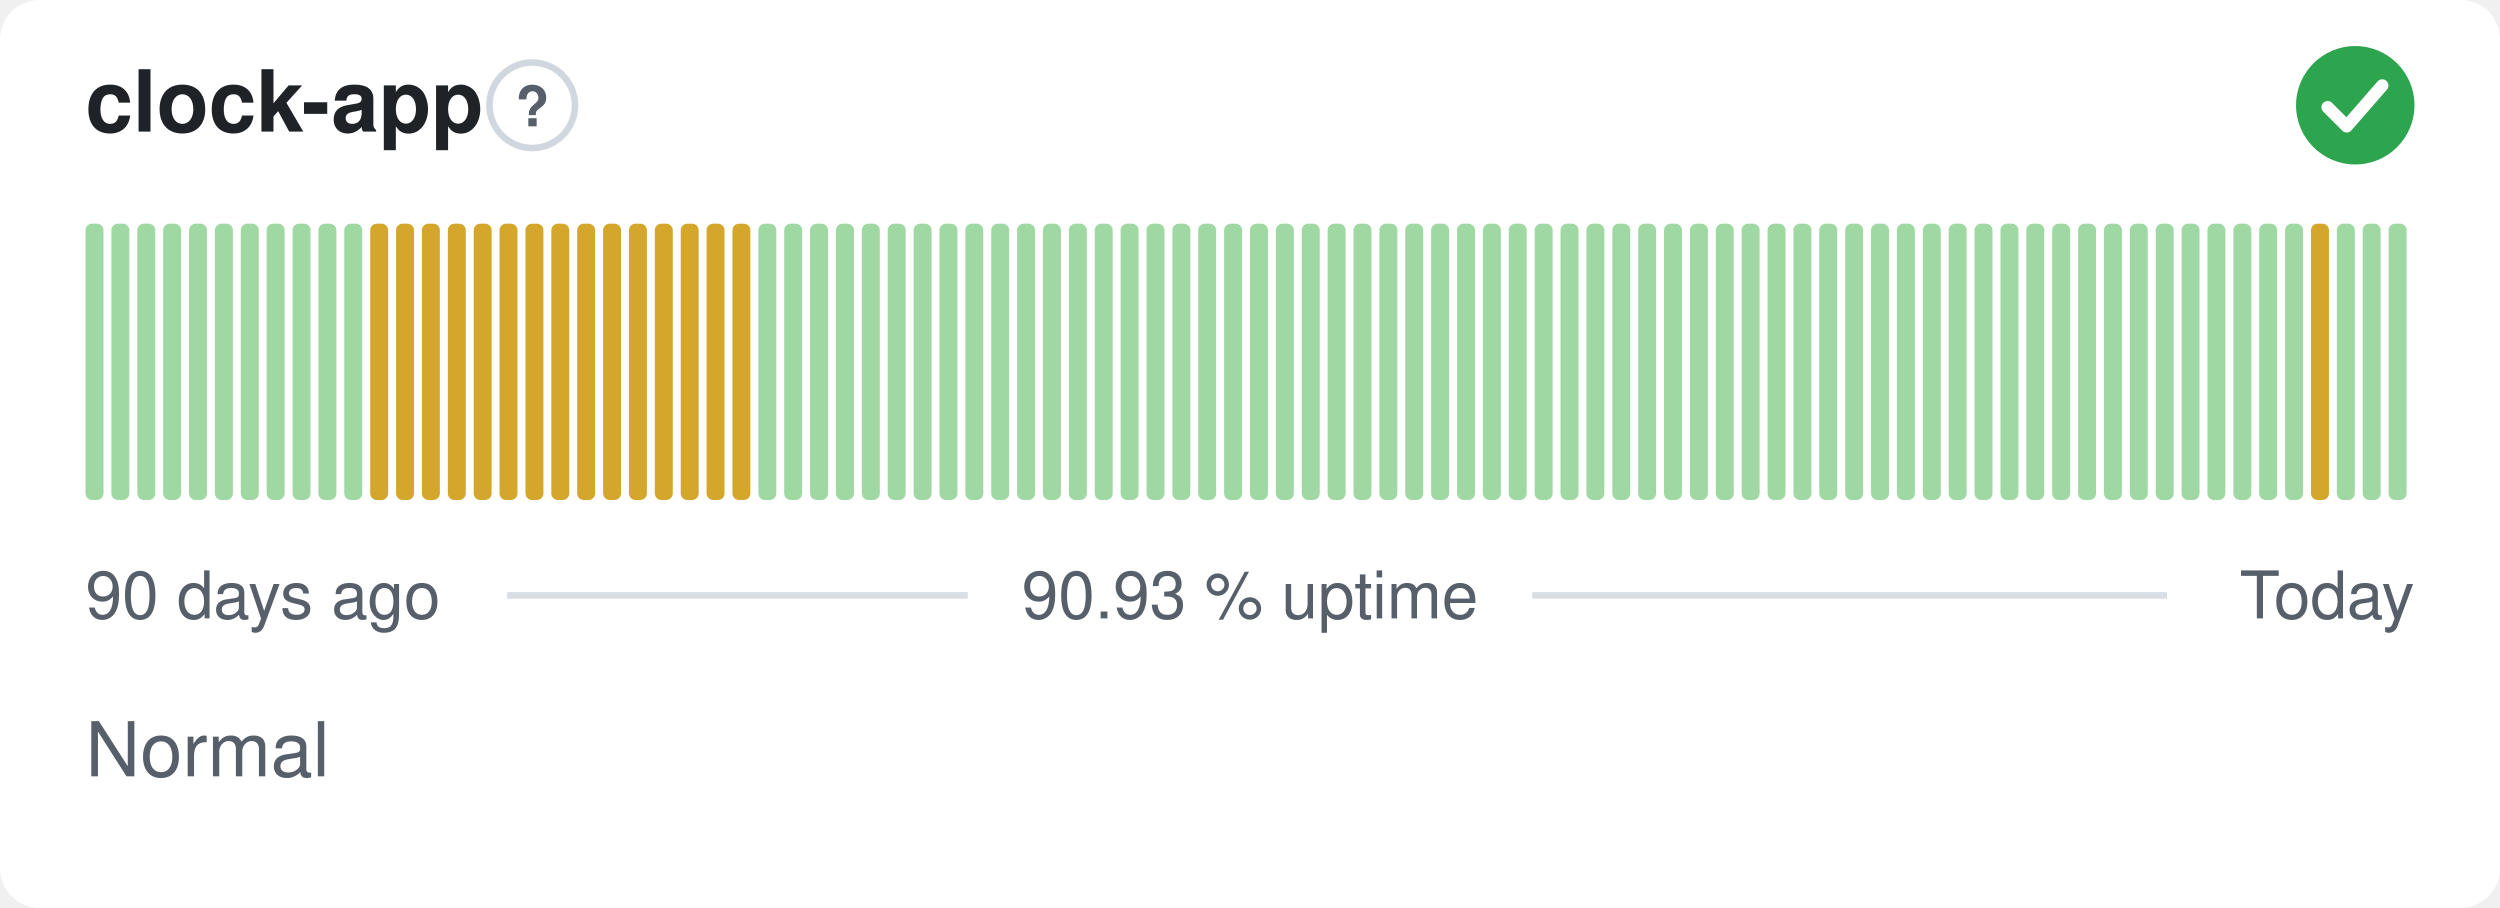
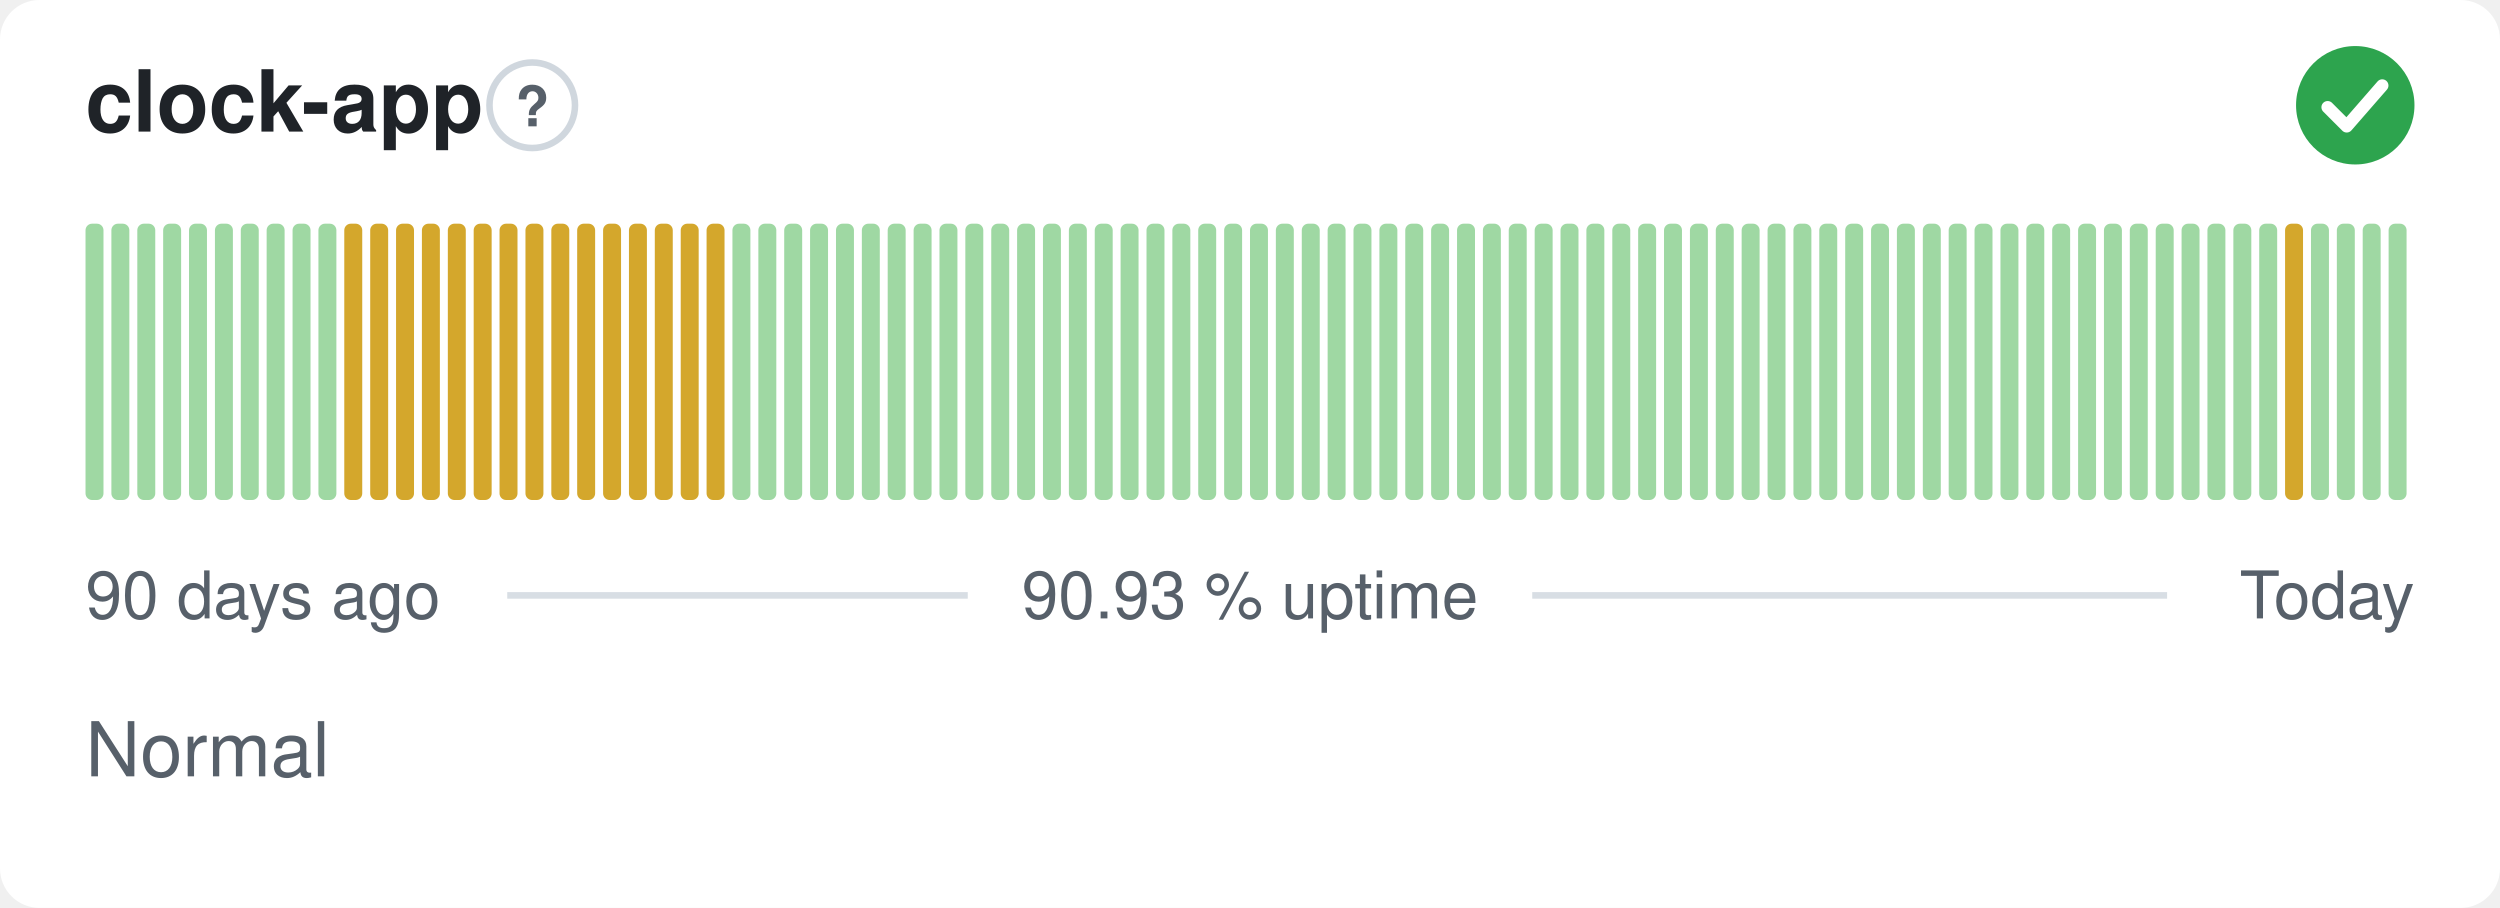
<svg xmlns="http://www.w3.org/2000/svg" width="380" height="138" viewBox="0 0 380 138" role="img" aria-label="clock-app: Normal, 90.93 % uptime over the last 90 days" font-family="-apple-system,BlinkMacSystemFont,'Segoe UI',Helvetica,Arial,sans-serif">
  <style>
    @media (prefers-color-scheme: dark) {
      .bg { fill: #0d1117 }
      .title { fill: #e6edf3 }
      .muted { fill: #8b949e }
      .hint { stroke: #30363d }
      .rule { stroke: #30363d }
      .nodata { fill: #21262d }
    }
  </style>
  <rect class="bg" width="380" height="138" rx="6" fill="#ffffff" />
  <text class="title" x="13" y="20" font-size="13" font-weight="600" fill="#1f2328">clock-app</text>
  <circle class="hint" cx="80.9" cy="16" r="6.5" fill="none" stroke="#d0d7de" stroke-width="1" />
  <text class="muted" x="80.9" y="19.2" text-anchor="middle" font-size="8.5" font-weight="700" fill="#57606a">?</text>
  <circle cx="358" cy="16" r="9" fill="#2da44e" />
  <path d="M353.80 16.30l2.90 2.90 5.40 -6.20" fill="none" stroke="#fff" stroke-width="1.89" stroke-linecap="round" stroke-linejoin="round" />
  <rect x="13.00" y="34.00" width="2.73" height="42.00" rx="1" fill="#9fd8a3" />
  <rect x="16.93" y="34.00" width="2.73" height="42.00" rx="1" fill="#9fd8a3" />
  <rect x="20.87" y="34.00" width="2.73" height="42.00" rx="1" fill="#9fd8a3" />
  <rect x="24.80" y="34.00" width="2.73" height="42.00" rx="1" fill="#9fd8a3" />
  <rect x="28.73" y="34.00" width="2.73" height="42.00" rx="1" fill="#9fd8a3" />
  <rect x="32.67" y="34.00" width="2.73" height="42.00" rx="1" fill="#9fd8a3" />
  <rect x="36.60" y="34.00" width="2.73" height="42.00" rx="1" fill="#9fd8a3" />
  <rect x="40.53" y="34.00" width="2.73" height="42.00" rx="1" fill="#9fd8a3" />
  <rect x="44.47" y="34.00" width="2.73" height="42.00" rx="1" fill="#9fd8a3" />
  <rect x="48.40" y="34.00" width="2.73" height="42.00" rx="1" fill="#9fd8a3" />
-   <rect x="52.33" y="34.00" width="2.73" height="42.00" rx="1" fill="#9fd8a3" />
+   <rect x="52.33" y="34.00" width="2.73" height="42.00" rx="1" fill="#d4a72c" />
  <rect x="56.27" y="34.00" width="2.73" height="42.00" rx="1" fill="#d4a72c" />
  <rect x="60.20" y="34.00" width="2.73" height="42.00" rx="1" fill="#d4a72c" />
  <rect x="64.13" y="34.00" width="2.73" height="42.00" rx="1" fill="#d4a72c" />
  <rect x="68.07" y="34.00" width="2.73" height="42.00" rx="1" fill="#d4a72c" />
  <rect x="72.00" y="34.00" width="2.73" height="42.00" rx="1" fill="#d4a72c" />
  <rect x="75.93" y="34.00" width="2.73" height="42.00" rx="1" fill="#d4a72c" />
  <rect x="79.87" y="34.00" width="2.73" height="42.00" rx="1" fill="#d4a72c" />
  <rect x="83.80" y="34.00" width="2.73" height="42.00" rx="1" fill="#d4a72c" />
  <rect x="87.73" y="34.00" width="2.73" height="42.00" rx="1" fill="#d4a72c" />
  <rect x="91.67" y="34.00" width="2.73" height="42.00" rx="1" fill="#d4a72c" />
  <rect x="95.60" y="34.00" width="2.73" height="42.00" rx="1" fill="#d4a72c" />
  <rect x="99.53" y="34.00" width="2.73" height="42.00" rx="1" fill="#d4a72c" />
  <rect x="103.47" y="34.00" width="2.73" height="42.00" rx="1" fill="#d4a72c" />
  <rect x="107.40" y="34.00" width="2.73" height="42.00" rx="1" fill="#d4a72c" />
-   <rect x="111.33" y="34.00" width="2.73" height="42.00" rx="1" fill="#d4a72c" />
+   <rect x="111.33" y="34.00" width="2.73" height="42.00" rx="1" fill="#9fd8a3" />
  <rect x="115.27" y="34.00" width="2.73" height="42.00" rx="1" fill="#9fd8a3" />
  <rect x="119.20" y="34.00" width="2.73" height="42.00" rx="1" fill="#9fd8a3" />
  <rect x="123.13" y="34.00" width="2.73" height="42.00" rx="1" fill="#9fd8a3" />
  <rect x="127.07" y="34.00" width="2.73" height="42.00" rx="1" fill="#9fd8a3" />
  <rect x="131.00" y="34.00" width="2.73" height="42.00" rx="1" fill="#9fd8a3" />
  <rect x="134.93" y="34.00" width="2.73" height="42.00" rx="1" fill="#9fd8a3" />
  <rect x="138.87" y="34.00" width="2.73" height="42.00" rx="1" fill="#9fd8a3" />
  <rect x="142.80" y="34.00" width="2.73" height="42.00" rx="1" fill="#9fd8a3" />
  <rect x="146.73" y="34.00" width="2.73" height="42.00" rx="1" fill="#9fd8a3" />
  <rect x="150.67" y="34.00" width="2.73" height="42.00" rx="1" fill="#9fd8a3" />
  <rect x="154.60" y="34.00" width="2.73" height="42.00" rx="1" fill="#9fd8a3" />
  <rect x="158.53" y="34.00" width="2.73" height="42.00" rx="1" fill="#9fd8a3" />
  <rect x="162.47" y="34.00" width="2.73" height="42.00" rx="1" fill="#9fd8a3" />
  <rect x="166.40" y="34.00" width="2.73" height="42.00" rx="1" fill="#9fd8a3" />
  <rect x="170.33" y="34.00" width="2.73" height="42.00" rx="1" fill="#9fd8a3" />
  <rect x="174.27" y="34.00" width="2.73" height="42.00" rx="1" fill="#9fd8a3" />
  <rect x="178.20" y="34.00" width="2.73" height="42.00" rx="1" fill="#9fd8a3" />
  <rect x="182.13" y="34.00" width="2.73" height="42.00" rx="1" fill="#9fd8a3" />
  <rect x="186.07" y="34.00" width="2.73" height="42.00" rx="1" fill="#9fd8a3" />
  <rect x="190.00" y="34.00" width="2.73" height="42.00" rx="1" fill="#9fd8a3" />
  <rect x="193.93" y="34.00" width="2.73" height="42.00" rx="1" fill="#9fd8a3" />
  <rect x="197.87" y="34.00" width="2.73" height="42.00" rx="1" fill="#9fd8a3" />
  <rect x="201.80" y="34.00" width="2.73" height="42.00" rx="1" fill="#9fd8a3" />
  <rect x="205.73" y="34.00" width="2.73" height="42.00" rx="1" fill="#9fd8a3" />
  <rect x="209.67" y="34.00" width="2.73" height="42.00" rx="1" fill="#9fd8a3" />
  <rect x="213.60" y="34.00" width="2.73" height="42.00" rx="1" fill="#9fd8a3" />
  <rect x="217.53" y="34.00" width="2.73" height="42.00" rx="1" fill="#9fd8a3" />
  <rect x="221.47" y="34.00" width="2.73" height="42.00" rx="1" fill="#9fd8a3" />
  <rect x="225.40" y="34.00" width="2.73" height="42.00" rx="1" fill="#9fd8a3" />
  <rect x="229.33" y="34.00" width="2.73" height="42.00" rx="1" fill="#9fd8a3" />
  <rect x="233.27" y="34.00" width="2.73" height="42.00" rx="1" fill="#9fd8a3" />
  <rect x="237.20" y="34.00" width="2.73" height="42.00" rx="1" fill="#9fd8a3" />
  <rect x="241.13" y="34.00" width="2.73" height="42.00" rx="1" fill="#9fd8a3" />
  <rect x="245.07" y="34.00" width="2.73" height="42.00" rx="1" fill="#9fd8a3" />
  <rect x="249.00" y="34.00" width="2.73" height="42.00" rx="1" fill="#9fd8a3" />
  <rect x="252.93" y="34.00" width="2.73" height="42.00" rx="1" fill="#9fd8a3" />
  <rect x="256.87" y="34.00" width="2.73" height="42.00" rx="1" fill="#9fd8a3" />
  <rect x="260.80" y="34.00" width="2.73" height="42.00" rx="1" fill="#9fd8a3" />
  <rect x="264.73" y="34.00" width="2.73" height="42.00" rx="1" fill="#9fd8a3" />
  <rect x="268.67" y="34.00" width="2.73" height="42.00" rx="1" fill="#9fd8a3" />
  <rect x="272.60" y="34.00" width="2.73" height="42.00" rx="1" fill="#9fd8a3" />
  <rect x="276.53" y="34.00" width="2.73" height="42.00" rx="1" fill="#9fd8a3" />
  <rect x="280.47" y="34.00" width="2.73" height="42.00" rx="1" fill="#9fd8a3" />
  <rect x="284.40" y="34.00" width="2.73" height="42.00" rx="1" fill="#9fd8a3" />
  <rect x="288.33" y="34.00" width="2.73" height="42.00" rx="1" fill="#9fd8a3" />
  <rect x="292.27" y="34.00" width="2.73" height="42.00" rx="1" fill="#9fd8a3" />
  <rect x="296.20" y="34.00" width="2.73" height="42.00" rx="1" fill="#9fd8a3" />
  <rect x="300.13" y="34.00" width="2.73" height="42.00" rx="1" fill="#9fd8a3" />
  <rect x="304.07" y="34.00" width="2.73" height="42.00" rx="1" fill="#9fd8a3" />
  <rect x="308.00" y="34.00" width="2.73" height="42.00" rx="1" fill="#9fd8a3" />
  <rect x="311.93" y="34.00" width="2.73" height="42.00" rx="1" fill="#9fd8a3" />
  <rect x="315.87" y="34.00" width="2.73" height="42.00" rx="1" fill="#9fd8a3" />
  <rect x="319.80" y="34.00" width="2.73" height="42.00" rx="1" fill="#9fd8a3" />
  <rect x="323.73" y="34.00" width="2.73" height="42.00" rx="1" fill="#9fd8a3" />
  <rect x="327.67" y="34.00" width="2.73" height="42.00" rx="1" fill="#9fd8a3" />
  <rect x="331.60" y="34.00" width="2.73" height="42.00" rx="1" fill="#9fd8a3" />
  <rect x="335.53" y="34.00" width="2.73" height="42.00" rx="1" fill="#9fd8a3" />
  <rect x="339.47" y="34.00" width="2.73" height="42.00" rx="1" fill="#9fd8a3" />
  <rect x="343.40" y="34.00" width="2.73" height="42.00" rx="1" fill="#9fd8a3" />
-   <rect x="347.33" y="34.00" width="2.73" height="42.00" rx="1" fill="#9fd8a3" />
-   <rect x="351.27" y="34.00" width="2.73" height="42.00" rx="1" fill="#d4a72c" />
+   <rect x="347.33" y="34.00" width="2.73" height="42.00" rx="1" fill="#d4a72c" />
+   <rect x="351.27" y="34.00" width="2.73" height="42.00" rx="1" fill="#9fd8a3" />
  <rect x="355.20" y="34.00" width="2.73" height="42.00" rx="1" fill="#9fd8a3" />
  <rect x="359.13" y="34.00" width="2.73" height="42.00" rx="1" fill="#9fd8a3" />
  <rect x="363.07" y="34.00" width="2.73" height="42.00" rx="1" fill="#9fd8a3" />
  <text class="muted" x="13" y="94" font-size="10" fill="#57606a">90 days ago</text>
  <text class="muted" x="190" y="94" text-anchor="middle" font-size="10" fill="#57606a">90.93 % uptime</text>
  <text class="muted" x="367" y="94" text-anchor="end" font-size="10" fill="#57606a">Today</text>
  <line class="rule" x1="77.1" y1="90.5" x2="147.1" y2="90.5" stroke="#d8dee4" stroke-width="1" />
  <line class="rule" x1="232.9" y1="90.5" x2="329.4" y2="90.5" stroke="#d8dee4" stroke-width="1" />
  <text class="muted" x="13" y="118" font-size="11.5" fill="#57606a">Normal</text>
</svg>
